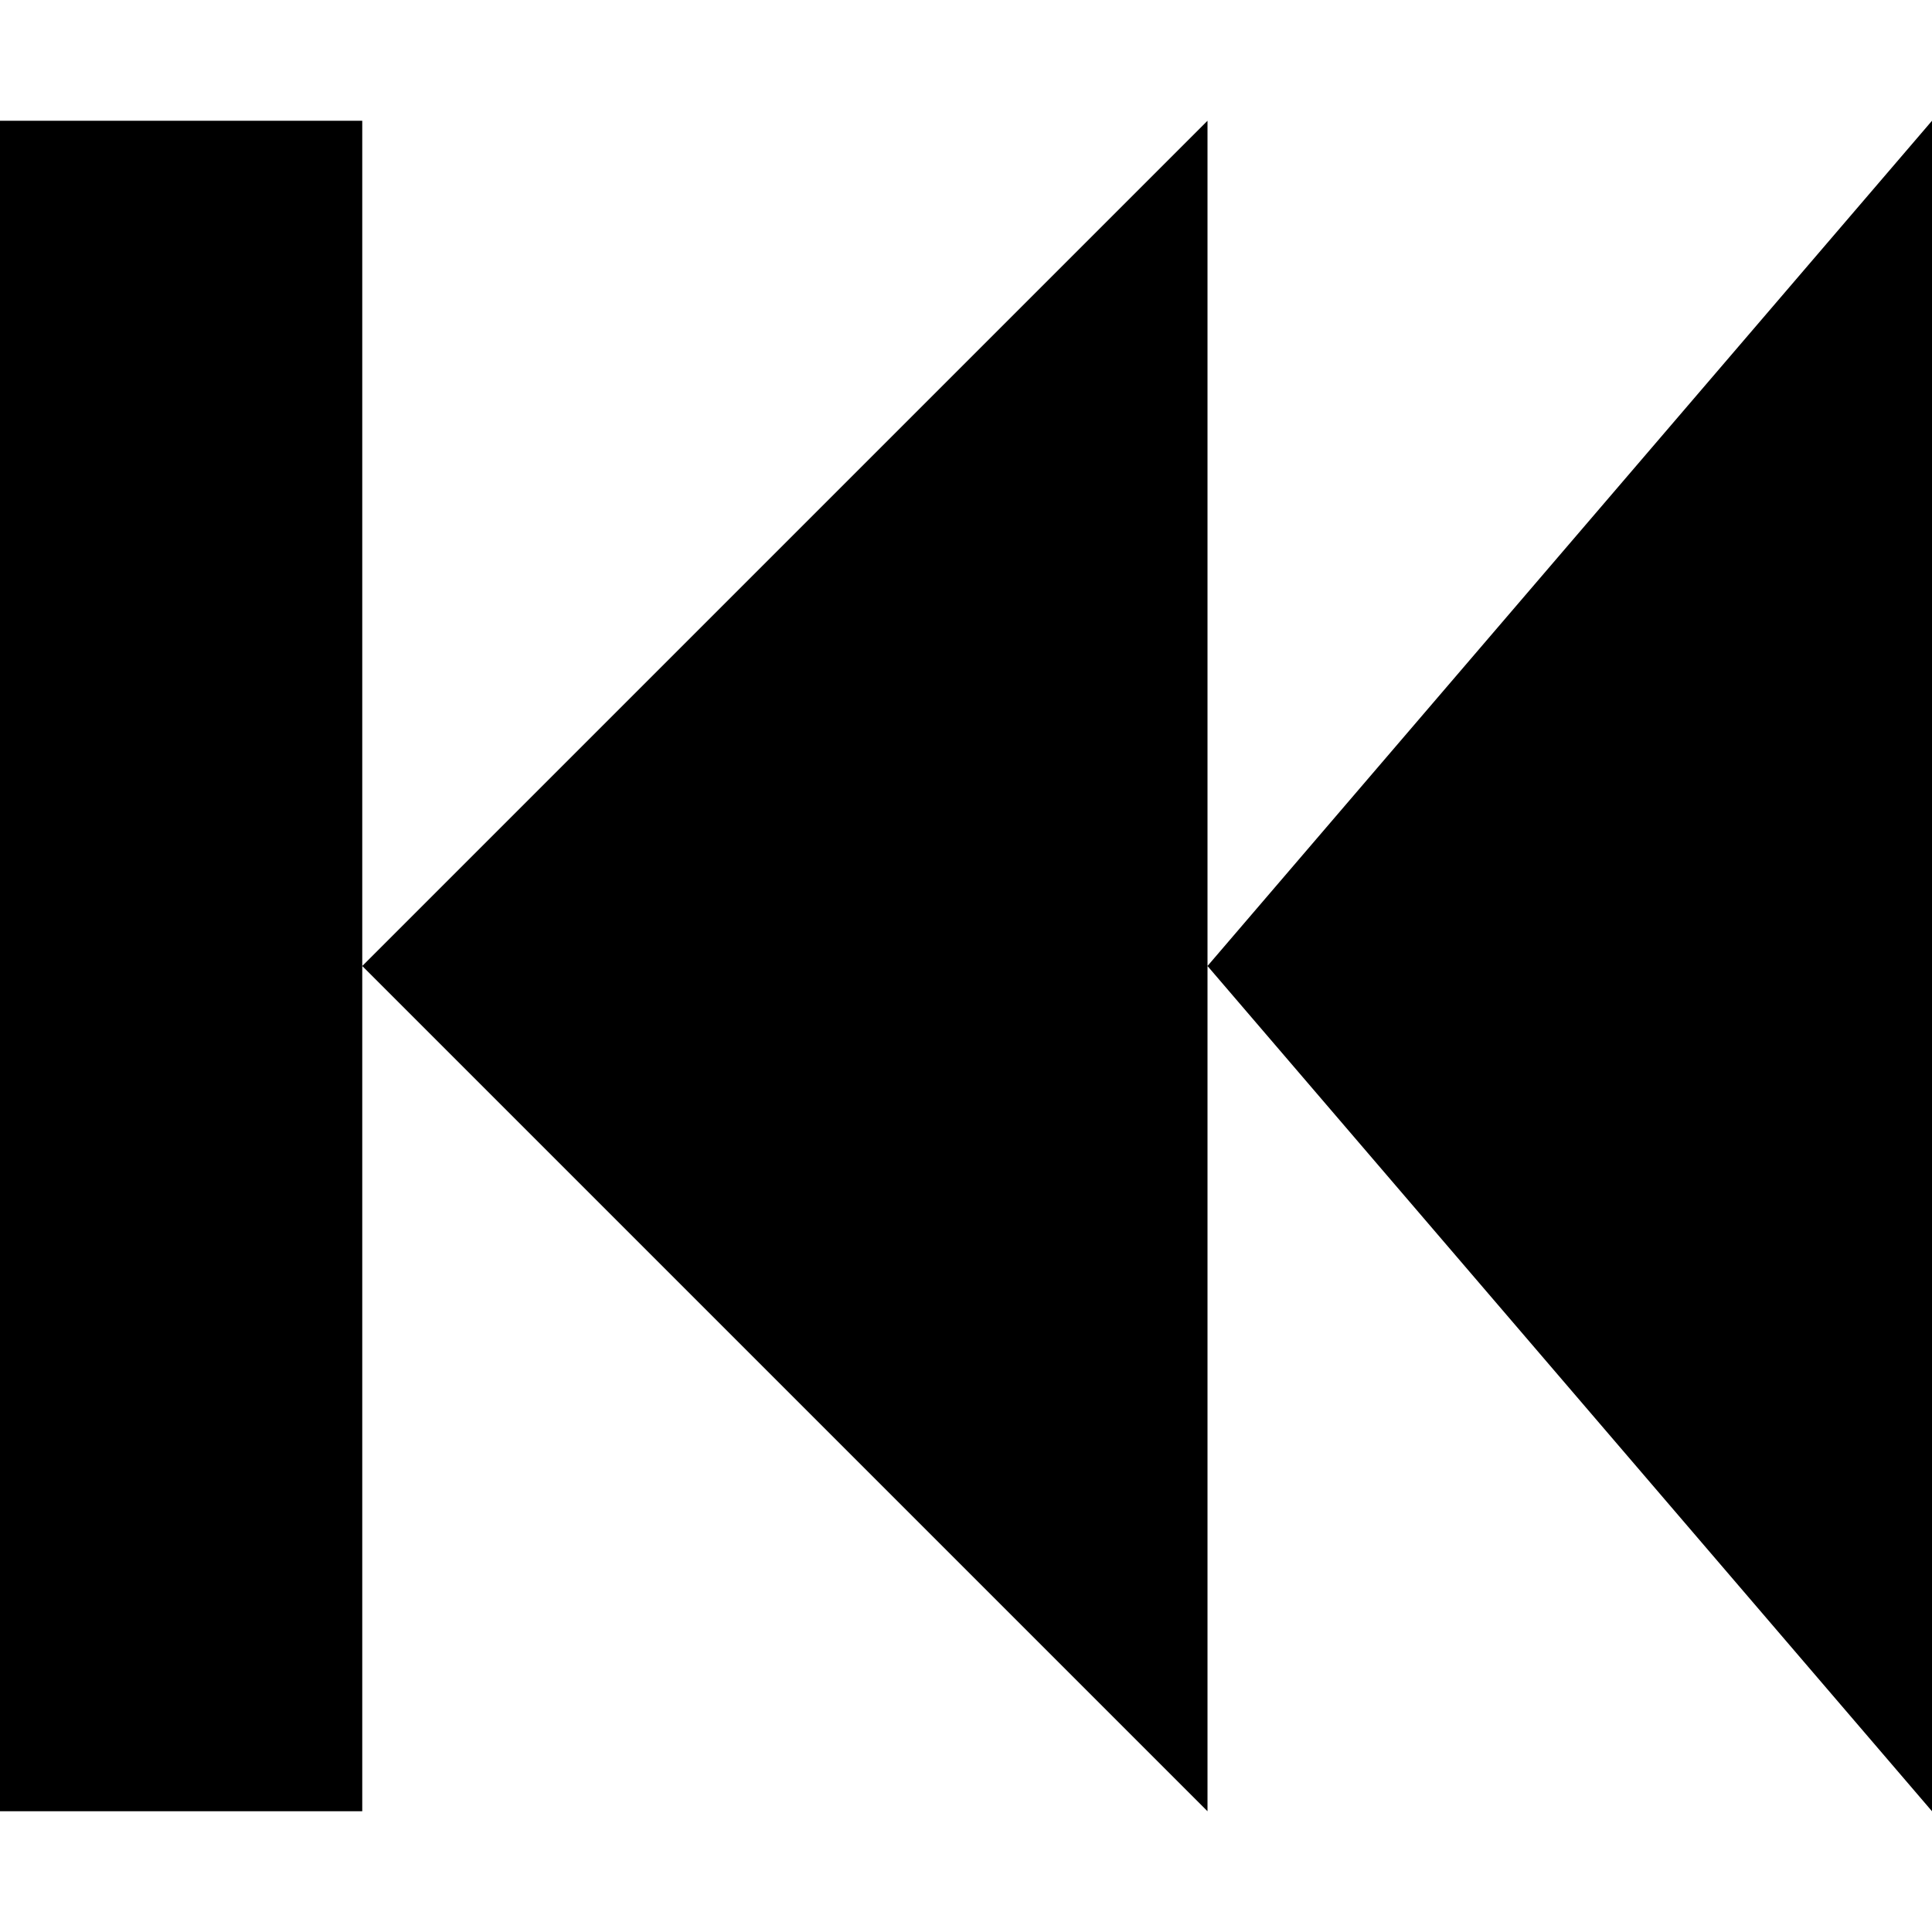
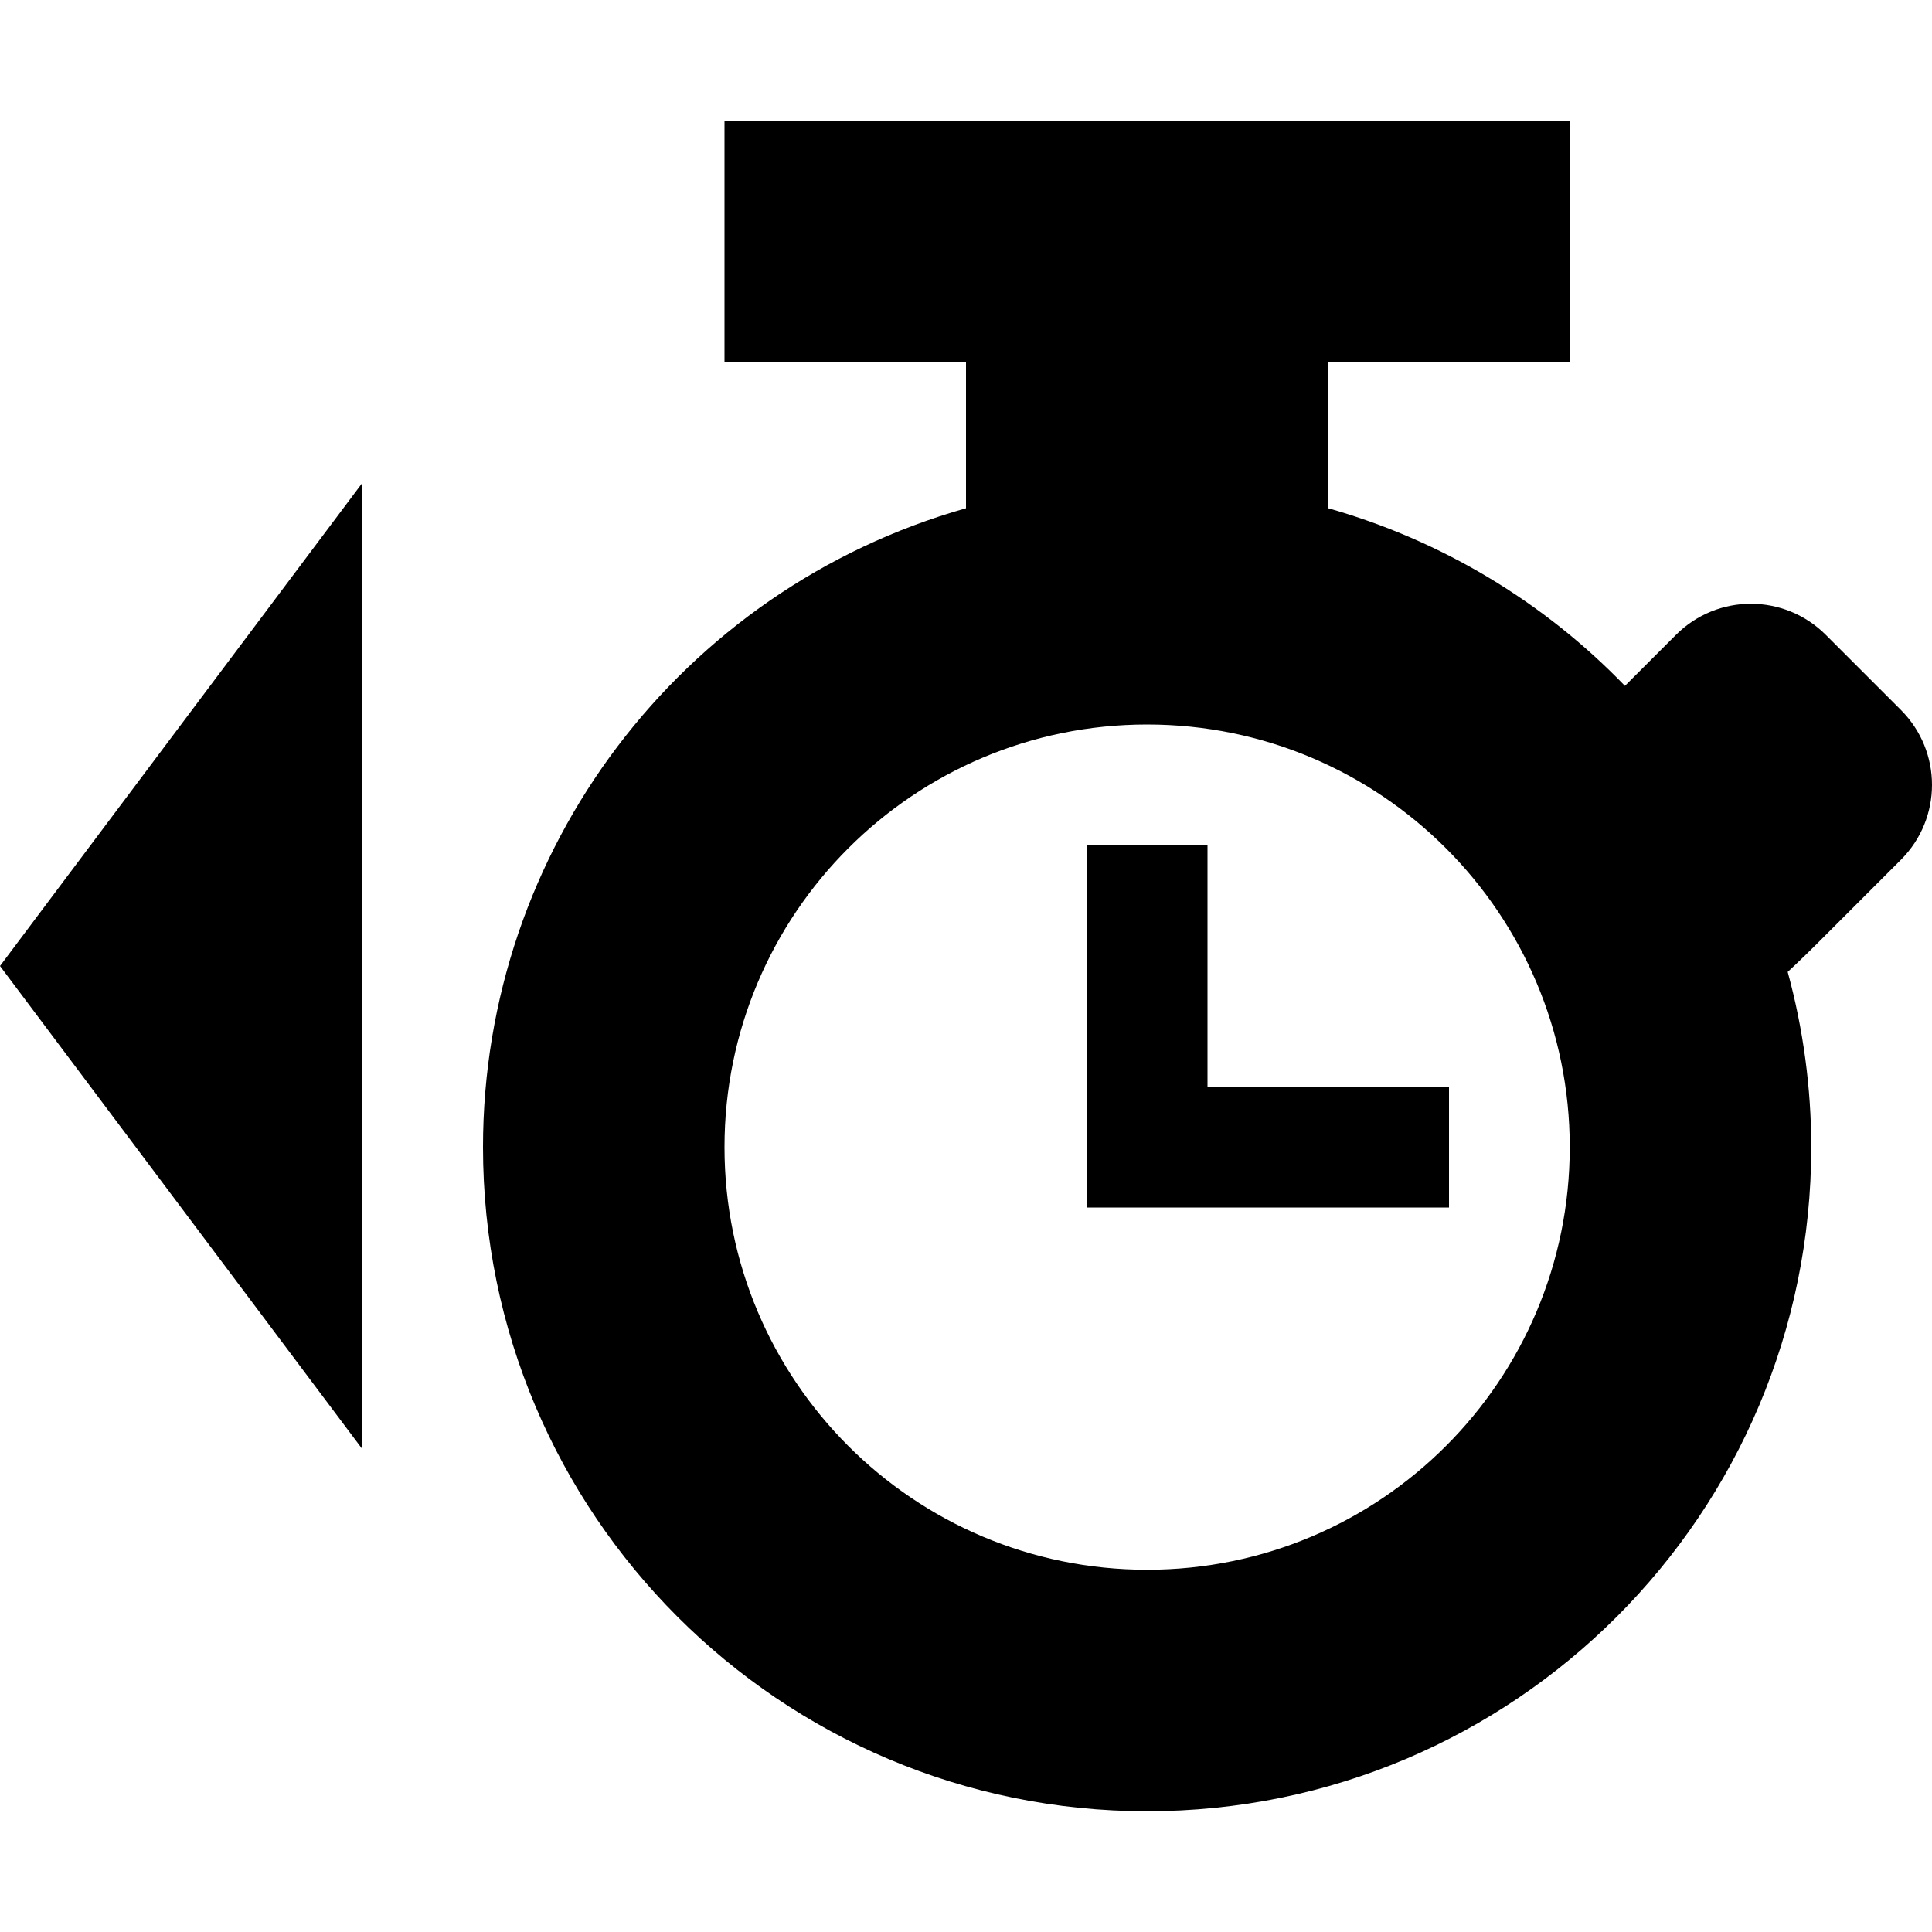
- <svg xmlns="http://www.w3.org/2000/svg" width="16" height="16" version="1.1" viewBox="0 0 16 16">
-   <path d="m0 1v14h3v-14zm3 7 7 7v-14zm7 0 6 7v-14z" style="fill:currentColor" />
+ <svg xmlns="http://www.w3.org/2000/svg" width="16" height="16" version="1.1">
+   <path d="m6 1v2h2v1.209c-2.366 0.671-4 2.831-4 5.291 0 3.038 2.462 5.5 5.5 5.5 3.038 0 5.5-2.462 5.5-5.5-1.35e-4 -0.49-0.066-0.978-0.195-1.451 0.094-0.087 0.199-0.189 0.316-0.307l0.621-0.621c0.344-0.344 0.344-0.898 0-1.242l-0.621-0.621c-0.344-0.344-0.898-0.344-1.242 0l-0.422 0.422c-0.675-0.699-1.523-1.206-2.457-1.471v-1.209h2v-2h-7zm-3 3-3 4 3 4v-8zm6.5 2c1.933-3e-7 3.5 1.567 3.5 3.5 0 1.933-1.567 3.5-3.5 3.5-1.933 0-3.5-1.567-3.5-3.5 0-1.933 1.567-3.5 3.5-3.5zm-0.5 1v3h3v-1h-2v-2h-1z" style="fill:currentColor" />
</svg>
